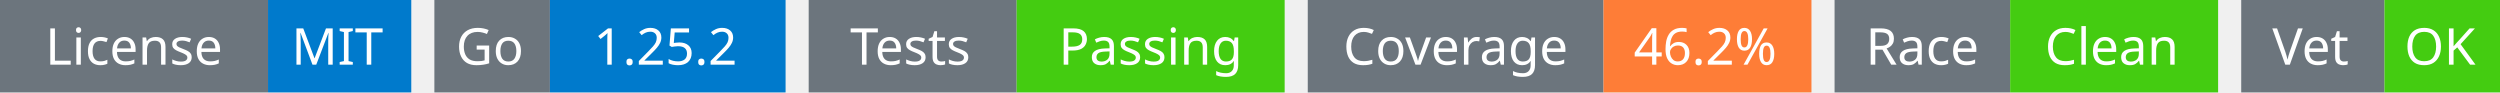
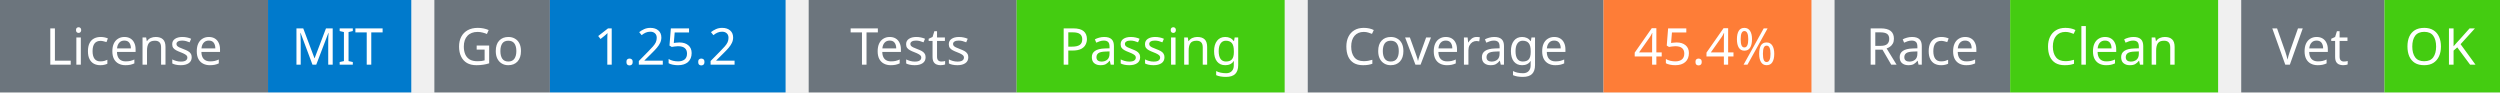
<svg xmlns="http://www.w3.org/2000/svg" width="541" height="20" viewBox="0 0 541 20">
  <g transform="translate(0, 0)">
    <rect x="0" y="0" width="58" height="20" fill="#6c757d" />
    <rect x="58" y="0" width="31" height="20" fill="#007acc" />
    <text x="29" y="14" text-anchor="middle" font-family="sans-serif" font-size="11" fill="white">License</text>
    <text x="73" y="14" text-anchor="middle" font-family="sans-serif" font-size="11" fill="white">MIT</text>
  </g>
  <g transform="translate(94, 0)">
    <rect x="0" y="0" width="25" height="20" fill="#6c757d" />
    <rect x="25" y="0" width="51" height="20" fill="#007acc" />
    <text x="12" y="14" text-anchor="middle" font-family="sans-serif" font-size="11" fill="white">Go</text>
    <text x="50" y="14" text-anchor="middle" font-family="sans-serif" font-size="11" fill="white">1.25.2</text>
  </g>
  <g transform="translate(175, 0)">
    <rect x="0" y="0" width="45" height="20" fill="#6c757d" />
    <rect x="45" y="0" width="58" height="20" fill="#4c1" />
    <text x="22" y="14" text-anchor="middle" font-family="sans-serif" font-size="11" fill="white">Tests</text>
    <text x="74" y="14" text-anchor="middle" font-family="sans-serif" font-size="11" fill="white">Passing</text>
  </g>
  <g transform="translate(283, 0)">
    <rect x="0" y="0" width="64" height="20" fill="#6c757d" />
    <rect x="64" y="0" width="45" height="20" fill="#fe7d37" />
    <text x="32" y="14" text-anchor="middle" font-family="sans-serif" font-size="11" fill="white">Coverage</text>
-     <text x="86" y="14" text-anchor="middle" font-family="sans-serif" font-size="11" fill="white">46.2%</text>
+     <text x="86" y="14" text-anchor="middle" font-family="sans-serif" font-size="11" fill="white">45.4%</text>
  </g>
  <g transform="translate(397, 0)">
    <rect x="0" y="0" width="38" height="20" fill="#6c757d" />
    <rect x="38" y="0" width="45" height="20" fill="#4c1" />
    <text x="19" y="14" text-anchor="middle" font-family="sans-serif" font-size="11" fill="white">Race</text>
    <text x="60" y="14" text-anchor="middle" font-family="sans-serif" font-size="11" fill="white">Clean</text>
  </g>
  <g transform="translate(485, 0)">
    <rect x="0" y="0" width="31" height="20" fill="#6c757d" />
    <rect x="31" y="0" width="25" height="20" fill="#4c1" />
    <text x="15" y="14" text-anchor="middle" font-family="sans-serif" font-size="11" fill="white">Vet</text>
    <text x="43" y="14" text-anchor="middle" font-family="sans-serif" font-size="11" fill="white">OK</text>
  </g>
</svg>
